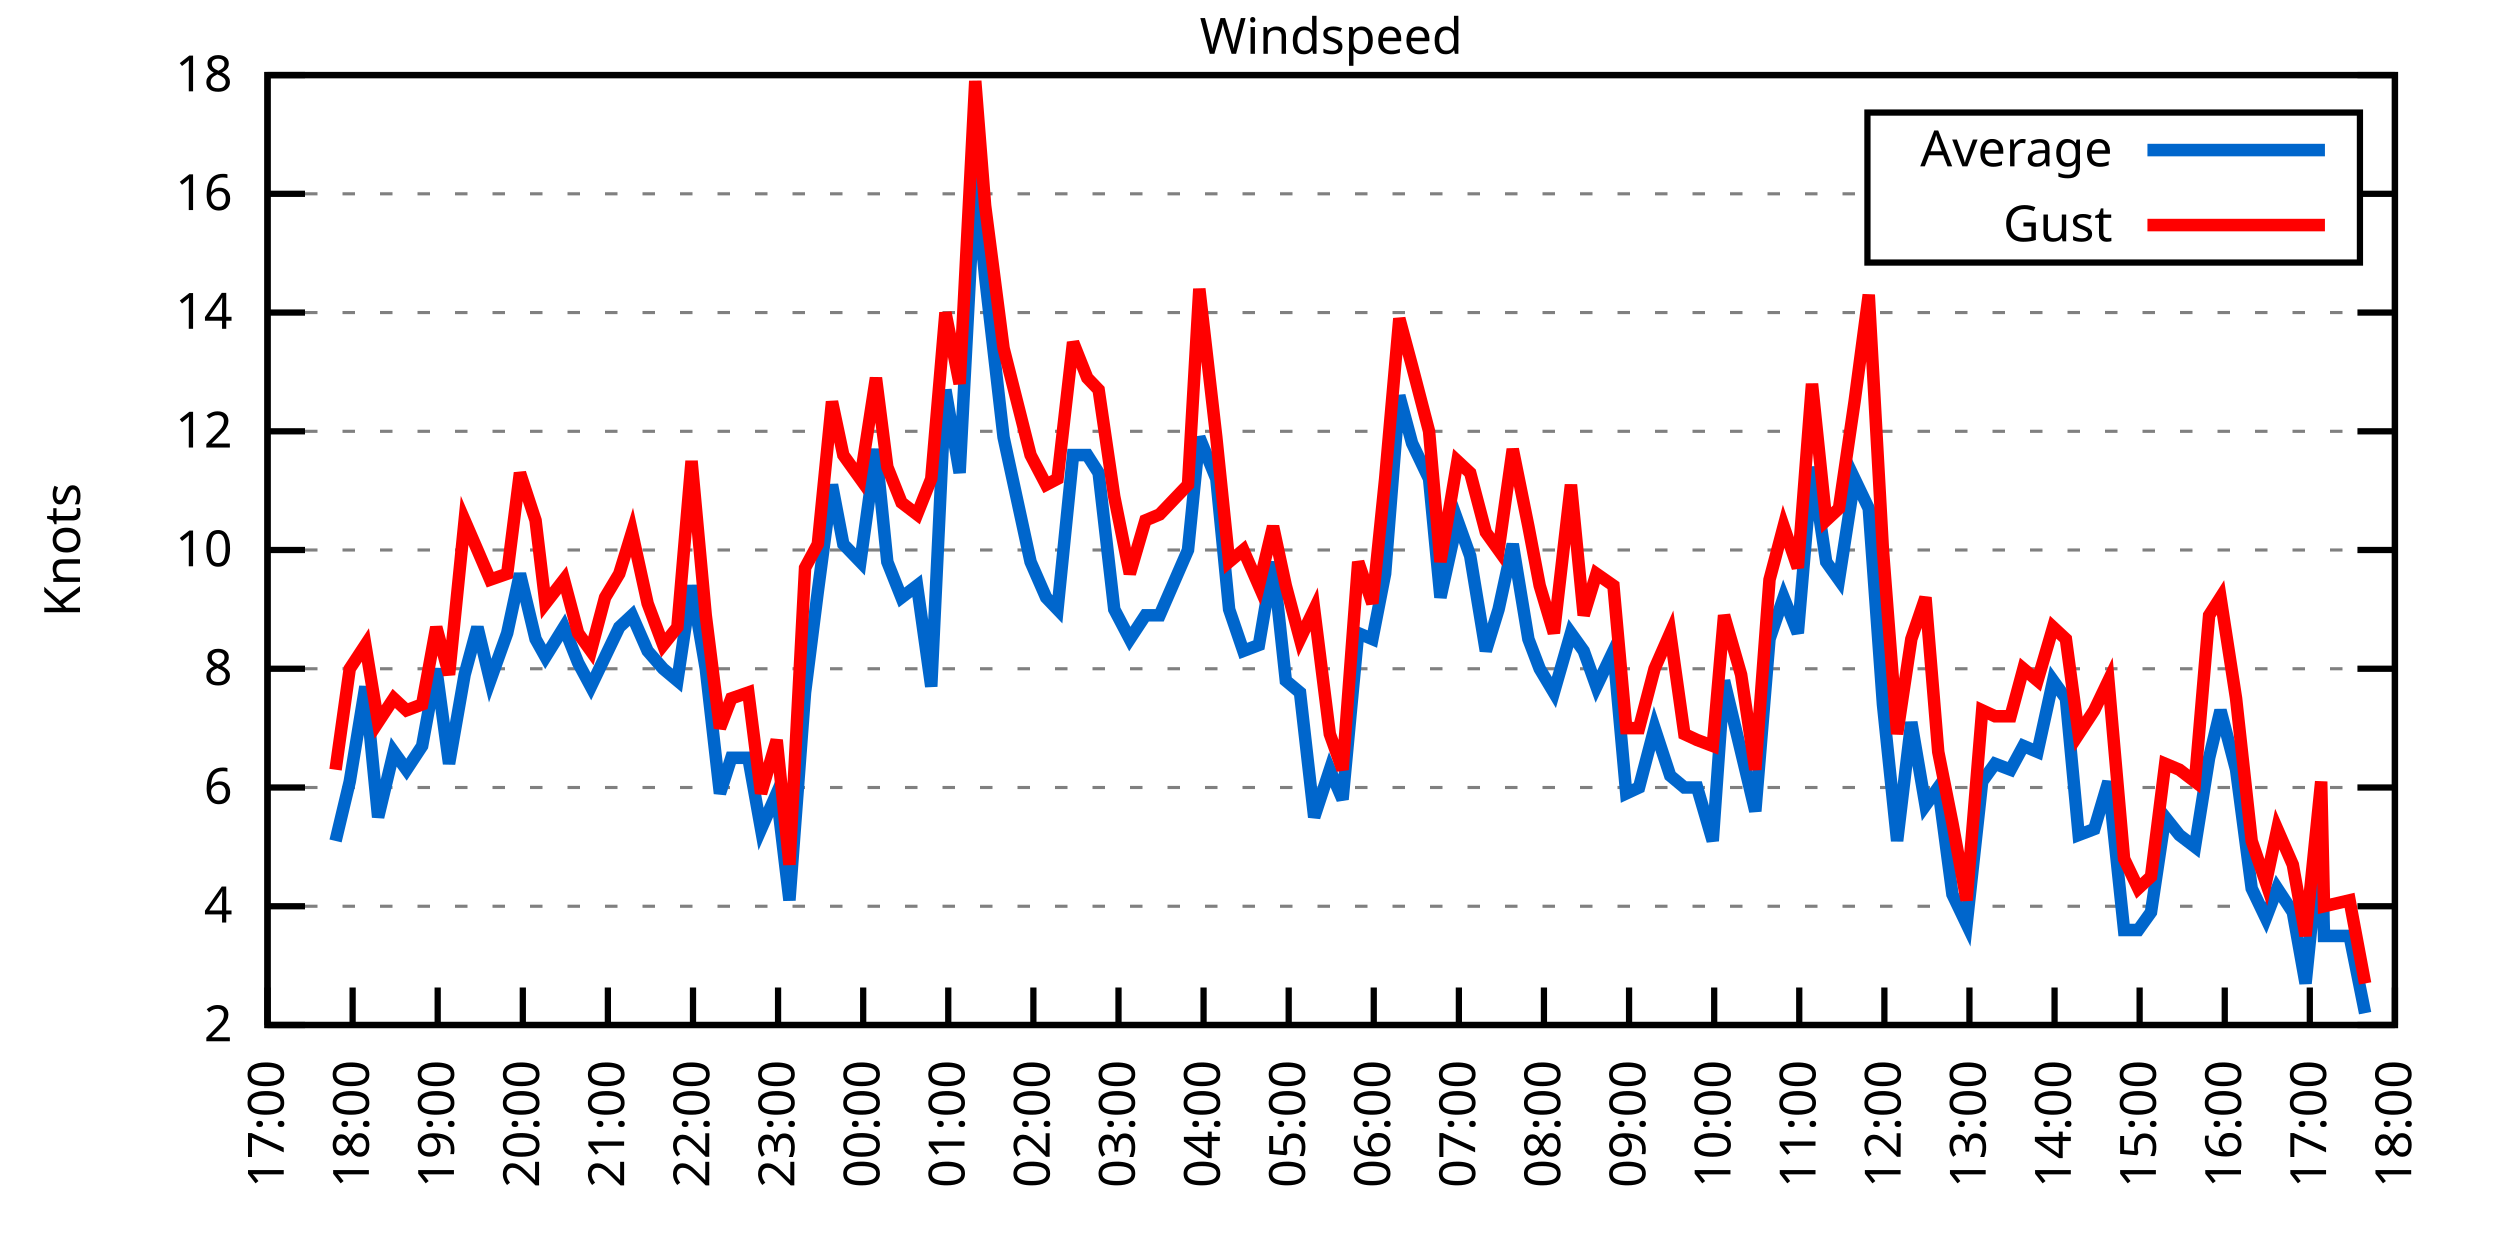
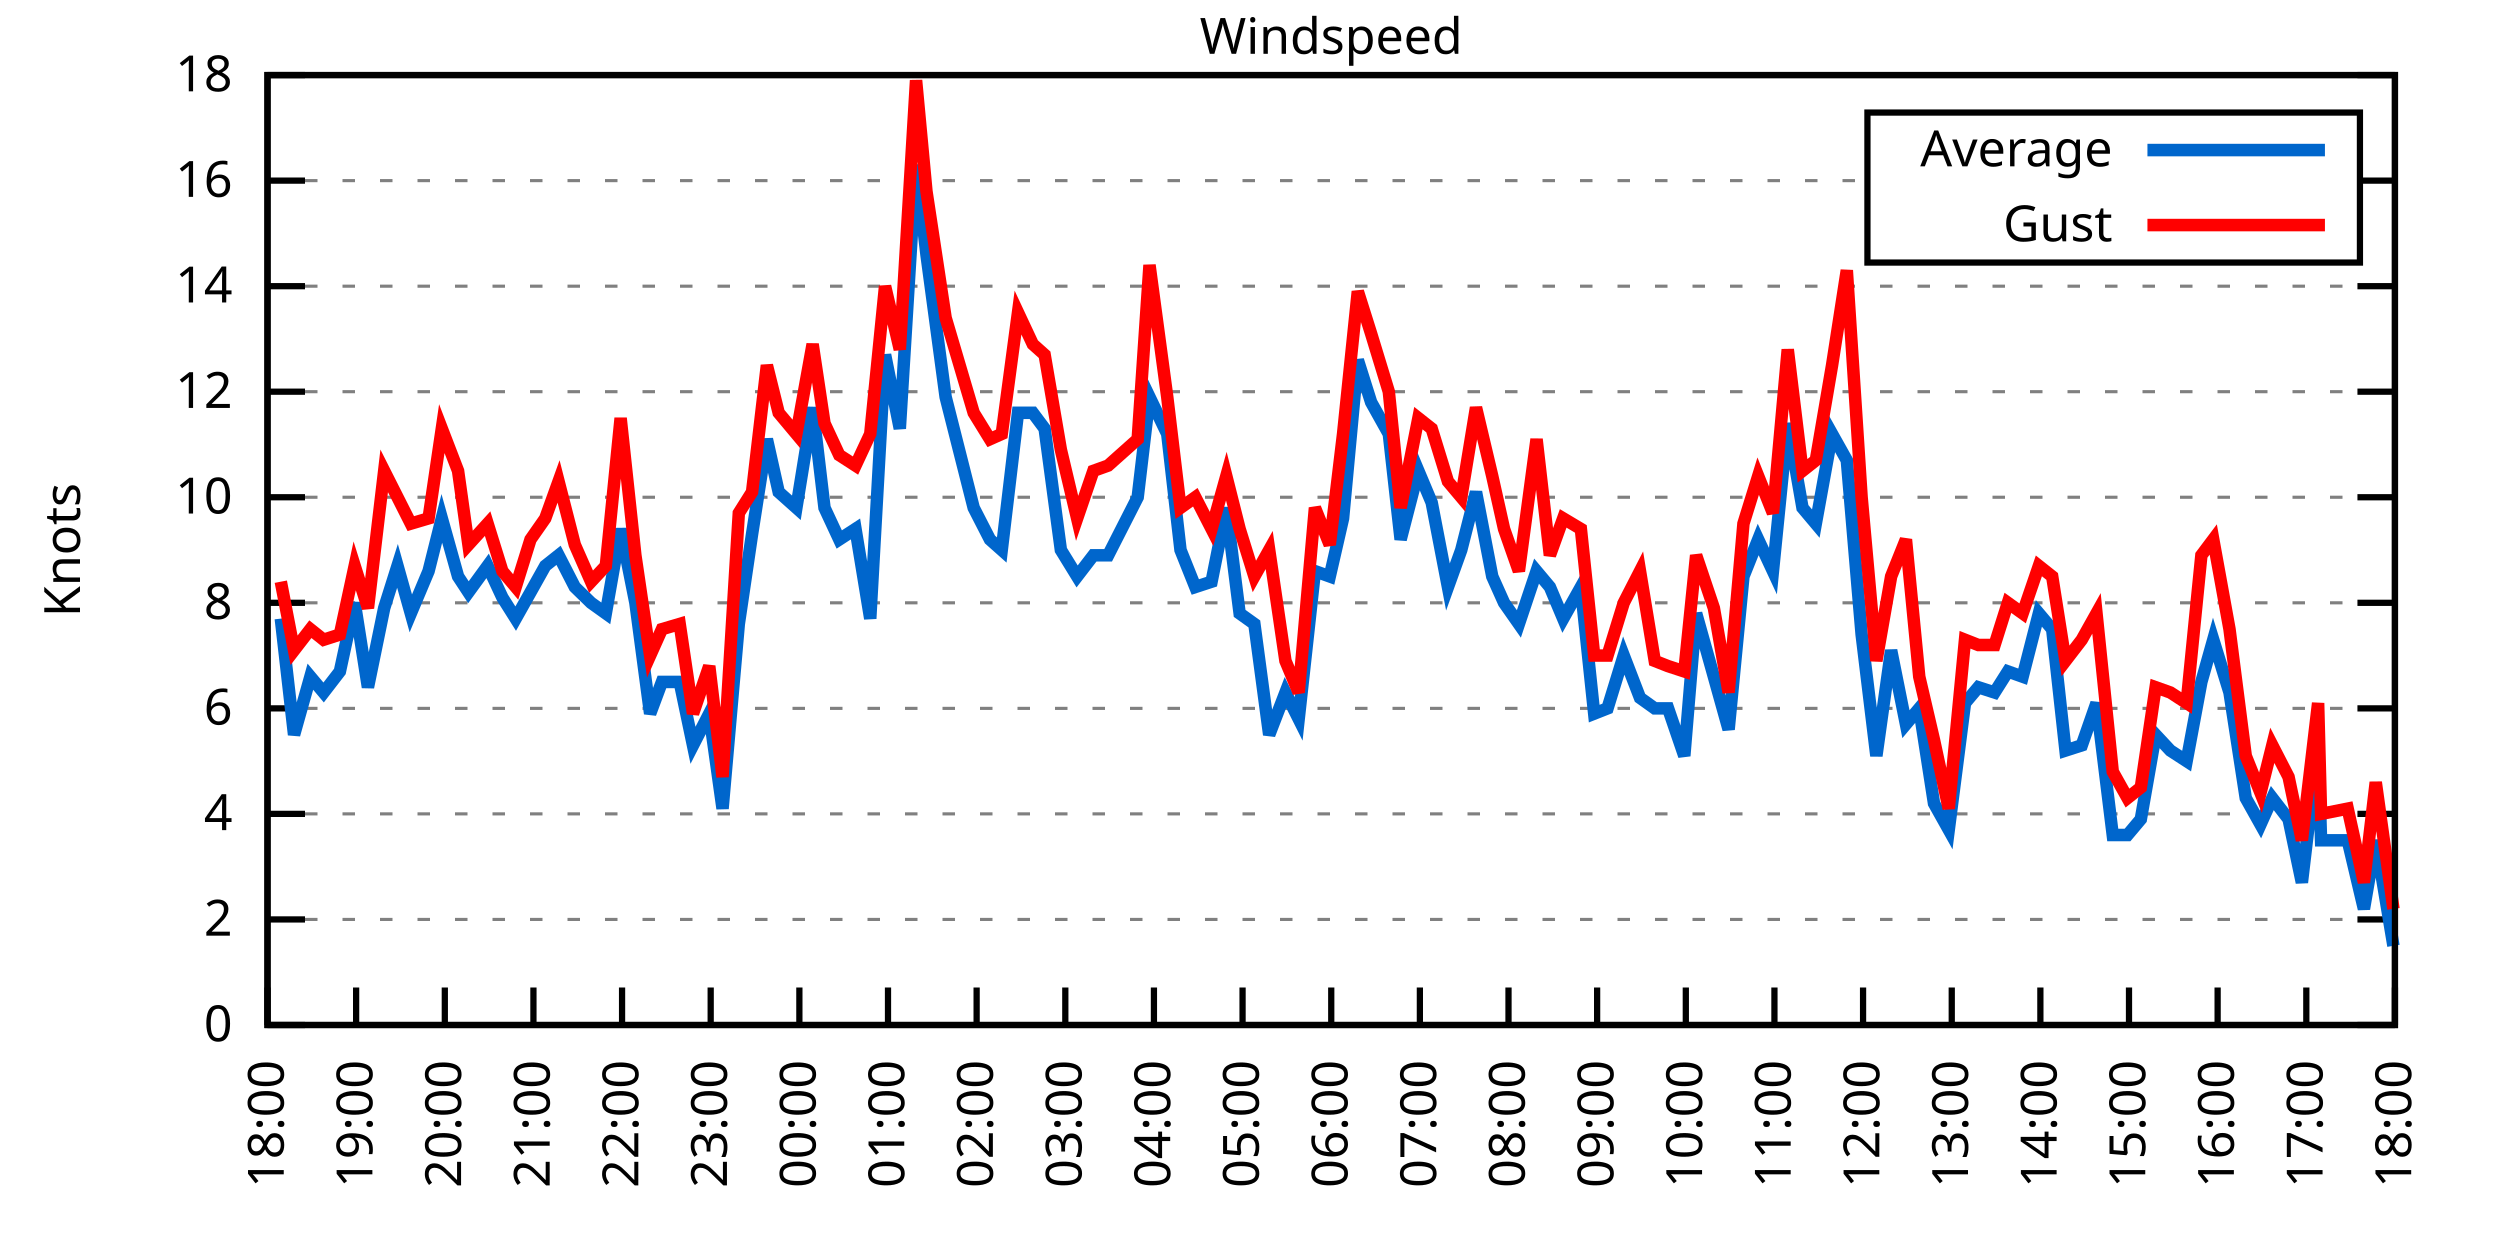
<svg xmlns="http://www.w3.org/2000/svg" xmlns:xlink="http://www.w3.org/1999/xlink" width="400" height="200" viewBox="0 0 400 200">
  <g id="gnuplot_canvas">
    <rect x="0" y="0" width="400" height="200" fill="none" />
    <defs>
      <circle id="gpDot" r="0.5" stroke-width="0.5" stroke="currentColor" />
      <path id="gpPt0" stroke-width="0.333" stroke="currentColor" d="M-1,0 h2 M0,-1 v2" />
      <path id="gpPt1" stroke-width="0.333" stroke="currentColor" d="M-1,-1 L1,1 M1,-1 L-1,1" />
      <path id="gpPt2" stroke-width="0.333" stroke="currentColor" d="M-1,0 L1,0 M0,-1 L0,1 M-1,-1 L1,1 M-1,1 L1,-1" />
      <rect id="gpPt3" stroke-width="0.333" stroke="currentColor" x="-1" y="-1" width="2" height="2" />
      <rect id="gpPt4" stroke-width="0.333" stroke="currentColor" fill="currentColor" x="-1" y="-1" width="2" height="2" />
      <circle id="gpPt5" stroke-width="0.333" stroke="currentColor" cx="0" cy="0" r="1" />
      <use xlink:href="#gpPt5" id="gpPt6" fill="currentColor" stroke="none" />
      <path id="gpPt7" stroke-width="0.333" stroke="currentColor" d="M0,-1.33 L-1.33,0.67 L1.33,0.67 z" />
      <use xlink:href="#gpPt7" id="gpPt8" fill="currentColor" stroke="none" />
      <use xlink:href="#gpPt7" id="gpPt9" stroke="currentColor" transform="rotate(180)" />
      <use xlink:href="#gpPt9" id="gpPt10" fill="currentColor" stroke="none" />
      <use xlink:href="#gpPt3" id="gpPt11" stroke="currentColor" transform="rotate(45)" />
      <use xlink:href="#gpPt11" id="gpPt12" fill="currentColor" stroke="none" />
      <path id="gpPt13" stroke-width="0.333" stroke="currentColor" d="M0,1.330 L1.265,0.411 L0.782,-1.067 L-0.782,-1.076 L-1.265,0.411 z" />
      <use xlink:href="#gpPt13" id="gpPt14" fill="currentColor" stroke="none" />
      <filter id="textbox" filterUnits="objectBoundingBox" x="0" y="0" height="1" width="1">
        <feFlood flood-color="white" flood-opacity="1" result="bgnd" />
        <feComposite in="SourceGraphic" in2="bgnd" operator="atop" />
      </filter>
      <filter id="greybox" filterUnits="objectBoundingBox" x="0" y="0" height="1" width="1">
        <feFlood flood-color="lightgrey" flood-opacity="1" result="grey" />
        <feComposite in="SourceGraphic" in2="grey" operator="atop" />
      </filter>
    </defs>
    <g fill="none" color="white" stroke="currentColor" stroke-width="1.00" stroke-linecap="butt" stroke-linejoin="miter">
</g>
    <g fill="none" color="black" stroke="currentColor" stroke-width="1.00" stroke-linecap="butt" stroke-linejoin="miter">
      <g stroke="none" shape-rendering="crispEdges">
        <polygon fill="rgb(255, 255, 255)" points="42.80,164.00 383.18,164.00 383.18,12.02 42.80,12.02 " />
      </g>
    </g>
    <g fill="none" color="black" stroke="currentColor" stroke-width="1.00" stroke-linecap="butt" stroke-linejoin="miter">
</g>
    <g fill="none" color="black" stroke="black" stroke-width="0.50" stroke-linecap="butt" stroke-linejoin="miter">
</g>
    <g fill="none" color="gray" stroke="currentColor" stroke-width="0.50" stroke-linecap="butt" stroke-linejoin="miter">
      <path stroke="gray" stroke-dasharray="2,4" class="gridline" d="M42.80,164.00 L383.19,164.00  " />
    </g>
    <g fill="none" color="gray" stroke="gray" stroke-width="1.00" stroke-linecap="butt" stroke-linejoin="miter">
</g>
    <g fill="none" color="black" stroke="currentColor" stroke-width="1.00" stroke-linecap="butt" stroke-linejoin="miter">
      <path stroke="black" d="M42.80,164.00 L48.80,164.00 M383.19,164.00 L377.19,164.00  " />
      <g transform="translate(37.20,166.60)" stroke="none" fill="black" font-family="Sans" font-size="8.00" text-anchor="end">
        <text>
+           <tspan font-family="Sans"> 0</tspan>
+         </text>
+       </g>
+     </g>
+     <g fill="none" color="black" stroke="currentColor" stroke-width="1.00" stroke-linecap="butt" stroke-linejoin="miter">
+ </g>
+     <g fill="none" color="black" stroke="black" stroke-width="0.50" stroke-linecap="butt" stroke-linejoin="miter">
+ </g>
+     <g fill="none" color="gray" stroke="currentColor" stroke-width="0.50" stroke-linecap="butt" stroke-linejoin="miter">
+       <path stroke="gray" stroke-dasharray="2,4" class="gridline" d="M42.80,147.11 L383.19,147.11  " />
+     </g>
+     <g fill="none" color="gray" stroke="gray" stroke-width="1.00" stroke-linecap="butt" stroke-linejoin="miter">
+ </g>
+     <g fill="none" color="black" stroke="currentColor" stroke-width="1.00" stroke-linecap="butt" stroke-linejoin="miter">
+       <path stroke="black" d="M42.80,147.11 L48.80,147.11 M383.19,147.11 L377.19,147.11  " />
+       <g transform="translate(37.20,149.71)" stroke="none" fill="black" font-family="Sans" font-size="8.00" text-anchor="end">
+         <text>
          <tspan font-family="Sans"> 2</tspan>
        </text>
      </g>
    </g>
    <g fill="none" color="black" stroke="currentColor" stroke-width="1.00" stroke-linecap="butt" stroke-linejoin="miter">
</g>
    <g fill="none" color="black" stroke="black" stroke-width="0.50" stroke-linecap="butt" stroke-linejoin="miter">
</g>
    <g fill="none" color="gray" stroke="currentColor" stroke-width="0.50" stroke-linecap="butt" stroke-linejoin="miter">
-       <path stroke="gray" stroke-dasharray="2,4" class="gridline" d="M42.80,145.00 L383.19,145.00  " />
-     </g>
-     <g fill="none" color="gray" stroke="gray" stroke-width="1.00" stroke-linecap="butt" stroke-linejoin="miter">
- </g>
-     <g fill="none" color="black" stroke="currentColor" stroke-width="1.00" stroke-linecap="butt" stroke-linejoin="miter">
-       <path stroke="black" d="M42.80,145.00 L48.80,145.00 M383.19,145.00 L377.19,145.00  " />
-       <g transform="translate(37.20,147.60)" stroke="none" fill="black" font-family="Sans" font-size="8.00" text-anchor="end">
+       <path stroke="gray" stroke-dasharray="2,4" class="gridline" d="M42.80,130.22 L383.19,130.22  " />
+     </g>
+     <g fill="none" color="gray" stroke="gray" stroke-width="1.00" stroke-linecap="butt" stroke-linejoin="miter">
+ </g>
+     <g fill="none" color="black" stroke="currentColor" stroke-width="1.00" stroke-linecap="butt" stroke-linejoin="miter">
+       <path stroke="black" d="M42.80,130.22 L48.80,130.22 M383.19,130.22 L377.19,130.22  " />
+       <g transform="translate(37.20,132.82)" stroke="none" fill="black" font-family="Sans" font-size="8.00" text-anchor="end">
        <text>
          <tspan font-family="Sans"> 4</tspan>
        </text>
      </g>
    </g>
    <g fill="none" color="black" stroke="currentColor" stroke-width="1.00" stroke-linecap="butt" stroke-linejoin="miter">
</g>
    <g fill="none" color="black" stroke="black" stroke-width="0.50" stroke-linecap="butt" stroke-linejoin="miter">
</g>
    <g fill="none" color="gray" stroke="currentColor" stroke-width="0.50" stroke-linecap="butt" stroke-linejoin="miter">
-       <path stroke="gray" stroke-dasharray="2,4" class="gridline" d="M42.80,126.00 L383.19,126.00  " />
-     </g>
-     <g fill="none" color="gray" stroke="gray" stroke-width="1.00" stroke-linecap="butt" stroke-linejoin="miter">
- </g>
-     <g fill="none" color="black" stroke="currentColor" stroke-width="1.00" stroke-linecap="butt" stroke-linejoin="miter">
-       <path stroke="black" d="M42.80,126.00 L48.80,126.00 M383.19,126.00 L377.19,126.00  " />
-       <g transform="translate(37.20,128.60)" stroke="none" fill="black" font-family="Sans" font-size="8.00" text-anchor="end">
+       <path stroke="gray" stroke-dasharray="2,4" class="gridline" d="M42.80,113.34 L383.19,113.34  " />
+     </g>
+     <g fill="none" color="gray" stroke="gray" stroke-width="1.00" stroke-linecap="butt" stroke-linejoin="miter">
+ </g>
+     <g fill="none" color="black" stroke="currentColor" stroke-width="1.00" stroke-linecap="butt" stroke-linejoin="miter">
+       <path stroke="black" d="M42.80,113.34 L48.80,113.34 M383.19,113.34 L377.19,113.34  " />
+       <g transform="translate(37.20,115.94)" stroke="none" fill="black" font-family="Sans" font-size="8.00" text-anchor="end">
        <text>
          <tspan font-family="Sans"> 6</tspan>
        </text>
      </g>
    </g>
    <g fill="none" color="black" stroke="currentColor" stroke-width="1.00" stroke-linecap="butt" stroke-linejoin="miter">
</g>
    <g fill="none" color="black" stroke="black" stroke-width="0.50" stroke-linecap="butt" stroke-linejoin="miter">
</g>
    <g fill="none" color="gray" stroke="currentColor" stroke-width="0.50" stroke-linecap="butt" stroke-linejoin="miter">
-       <path stroke="gray" stroke-dasharray="2,4" class="gridline" d="M42.80,107.00 L383.19,107.00  " />
-     </g>
-     <g fill="none" color="gray" stroke="gray" stroke-width="1.00" stroke-linecap="butt" stroke-linejoin="miter">
- </g>
-     <g fill="none" color="black" stroke="currentColor" stroke-width="1.00" stroke-linecap="butt" stroke-linejoin="miter">
-       <path stroke="black" d="M42.80,107.00 L48.80,107.00 M383.19,107.00 L377.19,107.00  " />
-       <g transform="translate(37.20,109.60)" stroke="none" fill="black" font-family="Sans" font-size="8.00" text-anchor="end">
+       <path stroke="gray" stroke-dasharray="2,4" class="gridline" d="M42.80,96.45 L383.19,96.45  " />
+     </g>
+     <g fill="none" color="gray" stroke="gray" stroke-width="1.00" stroke-linecap="butt" stroke-linejoin="miter">
+ </g>
+     <g fill="none" color="black" stroke="currentColor" stroke-width="1.00" stroke-linecap="butt" stroke-linejoin="miter">
+       <path stroke="black" d="M42.80,96.45 L48.80,96.45 M383.19,96.45 L377.19,96.45  " />
+       <g transform="translate(37.20,99.05)" stroke="none" fill="black" font-family="Sans" font-size="8.00" text-anchor="end">
        <text>
          <tspan font-family="Sans"> 8</tspan>
        </text>
      </g>
    </g>
    <g fill="none" color="black" stroke="currentColor" stroke-width="1.00" stroke-linecap="butt" stroke-linejoin="miter">
</g>
    <g fill="none" color="black" stroke="black" stroke-width="0.50" stroke-linecap="butt" stroke-linejoin="miter">
</g>
    <g fill="none" color="gray" stroke="currentColor" stroke-width="0.50" stroke-linecap="butt" stroke-linejoin="miter">
-       <path stroke="gray" stroke-dasharray="2,4" class="gridline" d="M42.80,88.00 L383.19,88.00  " />
-     </g>
-     <g fill="none" color="gray" stroke="gray" stroke-width="1.00" stroke-linecap="butt" stroke-linejoin="miter">
- </g>
-     <g fill="none" color="black" stroke="currentColor" stroke-width="1.00" stroke-linecap="butt" stroke-linejoin="miter">
-       <path stroke="black" d="M42.80,88.00 L48.80,88.00 M383.19,88.00 L377.19,88.00  " />
-       <g transform="translate(37.20,90.60)" stroke="none" fill="black" font-family="Sans" font-size="8.00" text-anchor="end">
+       <path stroke="gray" stroke-dasharray="2,4" class="gridline" d="M42.80,79.56 L383.19,79.56  " />
+     </g>
+     <g fill="none" color="gray" stroke="gray" stroke-width="1.00" stroke-linecap="butt" stroke-linejoin="miter">
+ </g>
+     <g fill="none" color="black" stroke="currentColor" stroke-width="1.00" stroke-linecap="butt" stroke-linejoin="miter">
+       <path stroke="black" d="M42.80,79.56 L48.80,79.56 M383.19,79.56 L377.19,79.56  " />
+       <g transform="translate(37.20,82.16)" stroke="none" fill="black" font-family="Sans" font-size="8.00" text-anchor="end">
        <text>
          <tspan font-family="Sans"> 10</tspan>
        </text>
      </g>
    </g>
    <g fill="none" color="black" stroke="currentColor" stroke-width="1.00" stroke-linecap="butt" stroke-linejoin="miter">
</g>
    <g fill="none" color="black" stroke="black" stroke-width="0.50" stroke-linecap="butt" stroke-linejoin="miter">
</g>
    <g fill="none" color="gray" stroke="currentColor" stroke-width="0.50" stroke-linecap="butt" stroke-linejoin="miter">
-       <path stroke="gray" stroke-dasharray="2,4" class="gridline" d="M42.80,69.01 L383.19,69.01  " />
-     </g>
-     <g fill="none" color="gray" stroke="gray" stroke-width="1.00" stroke-linecap="butt" stroke-linejoin="miter">
- </g>
-     <g fill="none" color="black" stroke="currentColor" stroke-width="1.00" stroke-linecap="butt" stroke-linejoin="miter">
-       <path stroke="black" d="M42.80,69.01 L48.80,69.01 M383.19,69.01 L377.19,69.01  " />
-       <g transform="translate(37.20,71.61)" stroke="none" fill="black" font-family="Sans" font-size="8.00" text-anchor="end">
+       <path stroke="gray" stroke-dasharray="2,4" class="gridline" d="M42.80,62.67 L383.19,62.67  " />
+     </g>
+     <g fill="none" color="gray" stroke="gray" stroke-width="1.00" stroke-linecap="butt" stroke-linejoin="miter">
+ </g>
+     <g fill="none" color="black" stroke="currentColor" stroke-width="1.00" stroke-linecap="butt" stroke-linejoin="miter">
+       <path stroke="black" d="M42.80,62.67 L48.80,62.67 M383.19,62.67 L377.19,62.67  " />
+       <g transform="translate(37.20,65.27)" stroke="none" fill="black" font-family="Sans" font-size="8.00" text-anchor="end">
        <text>
          <tspan font-family="Sans"> 12</tspan>
        </text>
      </g>
    </g>
    <g fill="none" color="black" stroke="currentColor" stroke-width="1.00" stroke-linecap="butt" stroke-linejoin="miter">
</g>
    <g fill="none" color="black" stroke="black" stroke-width="0.50" stroke-linecap="butt" stroke-linejoin="miter">
</g>
    <g fill="none" color="gray" stroke="currentColor" stroke-width="0.50" stroke-linecap="butt" stroke-linejoin="miter">
-       <path stroke="gray" stroke-dasharray="2,4" class="gridline" d="M42.80,50.01 L383.19,50.01  " />
-     </g>
-     <g fill="none" color="gray" stroke="gray" stroke-width="1.00" stroke-linecap="butt" stroke-linejoin="miter">
- </g>
-     <g fill="none" color="black" stroke="currentColor" stroke-width="1.00" stroke-linecap="butt" stroke-linejoin="miter">
-       <path stroke="black" d="M42.80,50.01 L48.80,50.01 M383.19,50.01 L377.19,50.01  " />
-       <g transform="translate(37.20,52.61)" stroke="none" fill="black" font-family="Sans" font-size="8.00" text-anchor="end">
+       <path stroke="gray" stroke-dasharray="2,4" class="gridline" d="M42.80,45.79 L383.19,45.79  " />
+     </g>
+     <g fill="none" color="gray" stroke="gray" stroke-width="1.00" stroke-linecap="butt" stroke-linejoin="miter">
+ </g>
+     <g fill="none" color="black" stroke="currentColor" stroke-width="1.00" stroke-linecap="butt" stroke-linejoin="miter">
+       <path stroke="black" d="M42.80,45.79 L48.80,45.79 M383.19,45.79 L377.19,45.79  " />
+       <g transform="translate(37.20,48.39)" stroke="none" fill="black" font-family="Sans" font-size="8.00" text-anchor="end">
        <text>
          <tspan font-family="Sans"> 14</tspan>
        </text>
      </g>
    </g>
    <g fill="none" color="black" stroke="currentColor" stroke-width="1.00" stroke-linecap="butt" stroke-linejoin="miter">
</g>
    <g fill="none" color="black" stroke="black" stroke-width="0.50" stroke-linecap="butt" stroke-linejoin="miter">
</g>
    <g fill="none" color="gray" stroke="currentColor" stroke-width="0.50" stroke-linecap="butt" stroke-linejoin="miter">
-       <path stroke="gray" stroke-dasharray="2,4" class="gridline" d="M42.80,31.01 L298.79,31.01 M377.59,31.01 L383.19,31.01  " />
-     </g>
-     <g fill="none" color="gray" stroke="gray" stroke-width="1.00" stroke-linecap="butt" stroke-linejoin="miter">
- </g>
-     <g fill="none" color="black" stroke="currentColor" stroke-width="1.00" stroke-linecap="butt" stroke-linejoin="miter">
-       <path stroke="black" d="M42.80,31.01 L48.80,31.01 M383.19,31.01 L377.19,31.01  " />
-       <g transform="translate(37.20,33.61)" stroke="none" fill="black" font-family="Sans" font-size="8.00" text-anchor="end">
+       <path stroke="gray" stroke-dasharray="2,4" class="gridline" d="M42.80,28.90 L298.79,28.90 M377.59,28.90 L383.19,28.90  " />
+     </g>
+     <g fill="none" color="gray" stroke="gray" stroke-width="1.00" stroke-linecap="butt" stroke-linejoin="miter">
+ </g>
+     <g fill="none" color="black" stroke="currentColor" stroke-width="1.00" stroke-linecap="butt" stroke-linejoin="miter">
+       <path stroke="black" d="M42.80,28.90 L48.80,28.90 M383.19,28.90 L377.19,28.90  " />
+       <g transform="translate(37.20,31.50)" stroke="none" fill="black" font-family="Sans" font-size="8.00" text-anchor="end">
        <text>
          <tspan font-family="Sans"> 16</tspan>
        </text>
      </g>
    </g>
    <g fill="none" color="black" stroke="currentColor" stroke-width="1.00" stroke-linecap="butt" stroke-linejoin="miter">
</g>
    <g fill="none" color="black" stroke="black" stroke-width="0.50" stroke-linecap="butt" stroke-linejoin="miter">
</g>
    <g fill="none" color="gray" stroke="currentColor" stroke-width="0.50" stroke-linecap="butt" stroke-linejoin="miter">
      <path stroke="gray" stroke-dasharray="2,4" class="gridline" d="M42.80,12.01 L383.19,12.01  " />
    </g>
    <g fill="none" color="gray" stroke="gray" stroke-width="1.00" stroke-linecap="butt" stroke-linejoin="miter">
</g>
    <g fill="none" color="black" stroke="currentColor" stroke-width="1.00" stroke-linecap="butt" stroke-linejoin="miter">
      <path stroke="black" d="M42.80,12.01 L48.80,12.01 M383.19,12.01 L377.19,12.01  " />
      <g transform="translate(37.20,14.61)" stroke="none" fill="black" font-family="Sans" font-size="8.00" text-anchor="end">
        <text>
          <tspan font-family="Sans"> 18</tspan>
        </text>
      </g>
    </g>
    <g fill="none" color="black" stroke="currentColor" stroke-width="1.00" stroke-linecap="butt" stroke-linejoin="miter">
      <path stroke="black" d="M42.80,164.00 L42.80,158.00  " />
      <g transform="translate(45.40,169.60) rotate(270.00)" stroke="none" fill="black" font-family="Sans" font-size="8.00" text-anchor="end">
        <text>
-           <tspan font-family="Sans">17:00</tspan>
-         </text>
-       </g>
-     </g>
-     <g fill="none" color="black" stroke="currentColor" stroke-width="1.00" stroke-linecap="butt" stroke-linejoin="miter">
-       <path stroke="black" d="M56.42,164.00 L56.42,158.00  " />
-       <g transform="translate(59.02,169.60) rotate(270.00)" stroke="none" fill="black" font-family="Sans" font-size="8.00" text-anchor="end">
-         <text>
          <tspan font-family="Sans">18:00</tspan>
        </text>
      </g>
    </g>
    <g fill="none" color="black" stroke="currentColor" stroke-width="1.00" stroke-linecap="butt" stroke-linejoin="miter">
-       <path stroke="black" d="M70.03,164.00 L70.03,158.00  " />
-       <g transform="translate(72.63,169.60) rotate(270.00)" stroke="none" fill="black" font-family="Sans" font-size="8.00" text-anchor="end">
+       <path stroke="black" d="M56.98,164.00 L56.98,158.00  " />
+       <g transform="translate(59.58,169.60) rotate(270.00)" stroke="none" fill="black" font-family="Sans" font-size="8.00" text-anchor="end">
        <text>
          <tspan font-family="Sans">19:00</tspan>
        </text>
      </g>
    </g>
    <g fill="none" color="black" stroke="currentColor" stroke-width="1.00" stroke-linecap="butt" stroke-linejoin="miter">
-       <path stroke="black" d="M83.65,164.00 L83.65,158.00  " />
-       <g transform="translate(86.25,169.60) rotate(270.00)" stroke="none" fill="black" font-family="Sans" font-size="8.00" text-anchor="end">
+       <path stroke="black" d="M71.17,164.00 L71.17,158.00  " />
+       <g transform="translate(73.77,169.60) rotate(270.00)" stroke="none" fill="black" font-family="Sans" font-size="8.00" text-anchor="end">
        <text>
          <tspan font-family="Sans">20:00</tspan>
        </text>
      </g>
    </g>
    <g fill="none" color="black" stroke="currentColor" stroke-width="1.00" stroke-linecap="butt" stroke-linejoin="miter">
-       <path stroke="black" d="M97.26,164.00 L97.26,158.00  " />
-       <g transform="translate(99.86,169.60) rotate(270.00)" stroke="none" fill="black" font-family="Sans" font-size="8.00" text-anchor="end">
+       <path stroke="black" d="M85.35,164.00 L85.35,158.00  " />
+       <g transform="translate(87.95,169.60) rotate(270.00)" stroke="none" fill="black" font-family="Sans" font-size="8.00" text-anchor="end">
        <text>
          <tspan font-family="Sans">21:00</tspan>
        </text>
      </g>
    </g>
    <g fill="none" color="black" stroke="currentColor" stroke-width="1.00" stroke-linecap="butt" stroke-linejoin="miter">
-       <path stroke="black" d="M110.88,164.00 L110.88,158.00  " />
-       <g transform="translate(113.48,169.60) rotate(270.00)" stroke="none" fill="black" font-family="Sans" font-size="8.00" text-anchor="end">
+       <path stroke="black" d="M99.53,164.00 L99.53,158.00  " />
+       <g transform="translate(102.13,169.60) rotate(270.00)" stroke="none" fill="black" font-family="Sans" font-size="8.00" text-anchor="end">
        <text>
          <tspan font-family="Sans">22:00</tspan>
        </text>
      </g>
    </g>
    <g fill="none" color="black" stroke="currentColor" stroke-width="1.00" stroke-linecap="butt" stroke-linejoin="miter">
-       <path stroke="black" d="M124.49,164.00 L124.49,158.00  " />
-       <g transform="translate(127.09,169.60) rotate(270.00)" stroke="none" fill="black" font-family="Sans" font-size="8.00" text-anchor="end">
+       <path stroke="black" d="M113.71,164.00 L113.71,158.00  " />
+       <g transform="translate(116.31,169.60) rotate(270.00)" stroke="none" fill="black" font-family="Sans" font-size="8.00" text-anchor="end">
        <text>
          <tspan font-family="Sans">23:00</tspan>
        </text>
      </g>
    </g>
    <g fill="none" color="black" stroke="currentColor" stroke-width="1.00" stroke-linecap="butt" stroke-linejoin="miter">
-       <path stroke="black" d="M138.11,164.00 L138.11,158.00  " />
-       <g transform="translate(140.71,169.60) rotate(270.00)" stroke="none" fill="black" font-family="Sans" font-size="8.00" text-anchor="end">
+       <path stroke="black" d="M127.90,164.00 L127.90,158.00  " />
+       <g transform="translate(130.50,169.60) rotate(270.00)" stroke="none" fill="black" font-family="Sans" font-size="8.00" text-anchor="end">
        <text>
          <tspan font-family="Sans">00:00</tspan>
        </text>
      </g>
    </g>
    <g fill="none" color="black" stroke="currentColor" stroke-width="1.00" stroke-linecap="butt" stroke-linejoin="miter">
-       <path stroke="black" d="M151.72,164.00 L151.72,158.00  " />
-       <g transform="translate(154.32,169.60) rotate(270.00)" stroke="none" fill="black" font-family="Sans" font-size="8.00" text-anchor="end">
+       <path stroke="black" d="M142.08,164.00 L142.08,158.00  " />
+       <g transform="translate(144.68,169.60) rotate(270.00)" stroke="none" fill="black" font-family="Sans" font-size="8.00" text-anchor="end">
        <text>
          <tspan font-family="Sans">01:00</tspan>
        </text>
      </g>
    </g>
    <g fill="none" color="black" stroke="currentColor" stroke-width="1.00" stroke-linecap="butt" stroke-linejoin="miter">
-       <path stroke="black" d="M165.34,164.00 L165.34,158.00  " />
-       <g transform="translate(167.94,169.60) rotate(270.00)" stroke="none" fill="black" font-family="Sans" font-size="8.00" text-anchor="end">
+       <path stroke="black" d="M156.26,164.00 L156.26,158.00  " />
+       <g transform="translate(158.86,169.60) rotate(270.00)" stroke="none" fill="black" font-family="Sans" font-size="8.00" text-anchor="end">
        <text>
          <tspan font-family="Sans">02:00</tspan>
        </text>
      </g>
    </g>
    <g fill="none" color="black" stroke="currentColor" stroke-width="1.00" stroke-linecap="butt" stroke-linejoin="miter">
-       <path stroke="black" d="M178.96,164.00 L178.96,158.00  " />
-       <g transform="translate(181.56,169.60) rotate(270.00)" stroke="none" fill="black" font-family="Sans" font-size="8.00" text-anchor="end">
+       <path stroke="black" d="M170.45,164.00 L170.45,158.00  " />
+       <g transform="translate(173.05,169.60) rotate(270.00)" stroke="none" fill="black" font-family="Sans" font-size="8.00" text-anchor="end">
        <text>
          <tspan font-family="Sans">03:00</tspan>
        </text>
      </g>
    </g>
    <g fill="none" color="black" stroke="currentColor" stroke-width="1.00" stroke-linecap="butt" stroke-linejoin="miter">
-       <path stroke="black" d="M192.57,164.00 L192.57,158.00  " />
-       <g transform="translate(195.17,169.60) rotate(270.00)" stroke="none" fill="black" font-family="Sans" font-size="8.00" text-anchor="end">
+       <path stroke="black" d="M184.63,164.00 L184.63,158.00  " />
+       <g transform="translate(187.23,169.60) rotate(270.00)" stroke="none" fill="black" font-family="Sans" font-size="8.00" text-anchor="end">
        <text>
          <tspan font-family="Sans">04:00</tspan>
        </text>
      </g>
    </g>
    <g fill="none" color="black" stroke="currentColor" stroke-width="1.00" stroke-linecap="butt" stroke-linejoin="miter">
-       <path stroke="black" d="M206.19,164.00 L206.19,158.00  " />
-       <g transform="translate(208.79,169.60) rotate(270.00)" stroke="none" fill="black" font-family="Sans" font-size="8.00" text-anchor="end">
+       <path stroke="black" d="M198.81,164.00 L198.81,158.00  " />
+       <g transform="translate(201.41,169.60) rotate(270.00)" stroke="none" fill="black" font-family="Sans" font-size="8.00" text-anchor="end">
        <text>
          <tspan font-family="Sans">05:00</tspan>
        </text>
      </g>
    </g>
    <g fill="none" color="black" stroke="currentColor" stroke-width="1.00" stroke-linecap="butt" stroke-linejoin="miter">
-       <path stroke="black" d="M219.80,164.00 L219.80,158.00  " />
-       <g transform="translate(222.40,169.60) rotate(270.00)" stroke="none" fill="black" font-family="Sans" font-size="8.00" text-anchor="end">
+       <path stroke="black" d="M213.00,164.00 L213.00,158.00  " />
+       <g transform="translate(215.60,169.60) rotate(270.00)" stroke="none" fill="black" font-family="Sans" font-size="8.00" text-anchor="end">
        <text>
          <tspan font-family="Sans">06:00</tspan>
        </text>
      </g>
    </g>
    <g fill="none" color="black" stroke="currentColor" stroke-width="1.00" stroke-linecap="butt" stroke-linejoin="miter">
-       <path stroke="black" d="M233.42,164.00 L233.42,158.00  " />
-       <g transform="translate(236.02,169.60) rotate(270.00)" stroke="none" fill="black" font-family="Sans" font-size="8.00" text-anchor="end">
+       <path stroke="black" d="M227.18,164.00 L227.18,158.00  " />
+       <g transform="translate(229.78,169.60) rotate(270.00)" stroke="none" fill="black" font-family="Sans" font-size="8.00" text-anchor="end">
        <text>
          <tspan font-family="Sans">07:00</tspan>
        </text>
      </g>
    </g>
    <g fill="none" color="black" stroke="currentColor" stroke-width="1.00" stroke-linecap="butt" stroke-linejoin="miter">
-       <path stroke="black" d="M247.03,164.00 L247.03,158.00  " />
-       <g transform="translate(249.63,169.60) rotate(270.00)" stroke="none" fill="black" font-family="Sans" font-size="8.00" text-anchor="end">
+       <path stroke="black" d="M241.36,164.00 L241.36,158.00  " />
+       <g transform="translate(243.96,169.60) rotate(270.00)" stroke="none" fill="black" font-family="Sans" font-size="8.00" text-anchor="end">
        <text>
          <tspan font-family="Sans">08:00</tspan>
        </text>
      </g>
    </g>
    <g fill="none" color="black" stroke="currentColor" stroke-width="1.00" stroke-linecap="butt" stroke-linejoin="miter">
-       <path stroke="black" d="M260.65,164.00 L260.65,158.00  " />
-       <g transform="translate(263.25,169.60) rotate(270.00)" stroke="none" fill="black" font-family="Sans" font-size="8.00" text-anchor="end">
+       <path stroke="black" d="M255.54,164.00 L255.54,158.00  " />
+       <g transform="translate(258.14,169.60) rotate(270.00)" stroke="none" fill="black" font-family="Sans" font-size="8.00" text-anchor="end">
        <text>
          <tspan font-family="Sans">09:00</tspan>
        </text>
      </g>
    </g>
    <g fill="none" color="black" stroke="currentColor" stroke-width="1.00" stroke-linecap="butt" stroke-linejoin="miter">
-       <path stroke="black" d="M274.27,164.00 L274.27,158.00  " />
-       <g transform="translate(276.87,169.60) rotate(270.00)" stroke="none" fill="black" font-family="Sans" font-size="8.00" text-anchor="end">
+       <path stroke="black" d="M269.73,164.00 L269.73,158.00  " />
+       <g transform="translate(272.33,169.60) rotate(270.00)" stroke="none" fill="black" font-family="Sans" font-size="8.00" text-anchor="end">
        <text>
          <tspan font-family="Sans">10:00</tspan>
        </text>
      </g>
    </g>
    <g fill="none" color="black" stroke="currentColor" stroke-width="1.00" stroke-linecap="butt" stroke-linejoin="miter">
-       <path stroke="black" d="M287.88,164.00 L287.88,158.00  " />
-       <g transform="translate(290.48,169.60) rotate(270.00)" stroke="none" fill="black" font-family="Sans" font-size="8.00" text-anchor="end">
+       <path stroke="black" d="M283.91,164.00 L283.91,158.00  " />
+       <g transform="translate(286.51,169.60) rotate(270.00)" stroke="none" fill="black" font-family="Sans" font-size="8.00" text-anchor="end">
        <text>
          <tspan font-family="Sans">11:00</tspan>
        </text>
      </g>
    </g>
    <g fill="none" color="black" stroke="currentColor" stroke-width="1.00" stroke-linecap="butt" stroke-linejoin="miter">
-       <path stroke="black" d="M301.50,164.00 L301.50,158.00  " />
-       <g transform="translate(304.10,169.60) rotate(270.00)" stroke="none" fill="black" font-family="Sans" font-size="8.00" text-anchor="end">
+       <path stroke="black" d="M298.09,164.00 L298.09,158.00  " />
+       <g transform="translate(300.69,169.60) rotate(270.00)" stroke="none" fill="black" font-family="Sans" font-size="8.00" text-anchor="end">
        <text>
          <tspan font-family="Sans">12:00</tspan>
        </text>
      </g>
    </g>
    <g fill="none" color="black" stroke="currentColor" stroke-width="1.00" stroke-linecap="butt" stroke-linejoin="miter">
-       <path stroke="black" d="M315.11,164.00 L315.11,158.00  " />
-       <g transform="translate(317.71,169.60) rotate(270.00)" stroke="none" fill="black" font-family="Sans" font-size="8.00" text-anchor="end">
+       <path stroke="black" d="M312.28,164.00 L312.28,158.00  " />
+       <g transform="translate(314.88,169.60) rotate(270.00)" stroke="none" fill="black" font-family="Sans" font-size="8.00" text-anchor="end">
        <text>
          <tspan font-family="Sans">13:00</tspan>
        </text>
      </g>
    </g>
    <g fill="none" color="black" stroke="currentColor" stroke-width="1.00" stroke-linecap="butt" stroke-linejoin="miter">
-       <path stroke="black" d="M328.73,164.00 L328.73,158.00  " />
-       <g transform="translate(331.33,169.60) rotate(270.00)" stroke="none" fill="black" font-family="Sans" font-size="8.00" text-anchor="end">
+       <path stroke="black" d="M326.46,164.00 L326.46,158.00  " />
+       <g transform="translate(329.06,169.60) rotate(270.00)" stroke="none" fill="black" font-family="Sans" font-size="8.00" text-anchor="end">
        <text>
          <tspan font-family="Sans">14:00</tspan>
        </text>
      </g>
    </g>
    <g fill="none" color="black" stroke="currentColor" stroke-width="1.00" stroke-linecap="butt" stroke-linejoin="miter">
-       <path stroke="black" d="M342.34,164.00 L342.34,158.00  " />
-       <g transform="translate(344.94,169.60) rotate(270.00)" stroke="none" fill="black" font-family="Sans" font-size="8.00" text-anchor="end">
+       <path stroke="black" d="M340.64,164.00 L340.64,158.00  " />
+       <g transform="translate(343.24,169.60) rotate(270.00)" stroke="none" fill="black" font-family="Sans" font-size="8.00" text-anchor="end">
        <text>
          <tspan font-family="Sans">15:00</tspan>
        </text>
      </g>
    </g>
    <g fill="none" color="black" stroke="currentColor" stroke-width="1.00" stroke-linecap="butt" stroke-linejoin="miter">
-       <path stroke="black" d="M355.96,164.00 L355.96,158.00  " />
-       <g transform="translate(358.56,169.60) rotate(270.00)" stroke="none" fill="black" font-family="Sans" font-size="8.00" text-anchor="end">
+       <path stroke="black" d="M354.82,164.00 L354.82,158.00  " />
+       <g transform="translate(357.42,169.60) rotate(270.00)" stroke="none" fill="black" font-family="Sans" font-size="8.00" text-anchor="end">
        <text>
          <tspan font-family="Sans">16:00</tspan>
        </text>
      </g>
    </g>
    <g fill="none" color="black" stroke="currentColor" stroke-width="1.00" stroke-linecap="butt" stroke-linejoin="miter">
-       <path stroke="black" d="M369.57,164.00 L369.57,158.00  " />
-       <g transform="translate(372.17,169.60) rotate(270.00)" stroke="none" fill="black" font-family="Sans" font-size="8.00" text-anchor="end">
+       <path stroke="black" d="M369.01,164.00 L369.01,158.00  " />
+       <g transform="translate(371.61,169.60) rotate(270.00)" stroke="none" fill="black" font-family="Sans" font-size="8.00" text-anchor="end">
        <text>
          <tspan font-family="Sans">17:00</tspan>
        </text>
      </g>
    </g>
    <g fill="none" color="black" stroke="currentColor" stroke-width="1.00" stroke-linecap="butt" stroke-linejoin="miter">
      <path stroke="black" d="M383.19,164.00 L383.19,158.00  " />
      <g transform="translate(385.79,169.60) rotate(270.00)" stroke="none" fill="black" font-family="Sans" font-size="8.00" text-anchor="end">
        <text>
          <tspan font-family="Sans">18:00</tspan>
        </text>
      </g>
    </g>
    <g fill="none" color="black" stroke="currentColor" stroke-width="1.00" stroke-linecap="butt" stroke-linejoin="miter">
</g>
    <g fill="none" color="black" stroke="currentColor" stroke-width="1.00" stroke-linecap="butt" stroke-linejoin="miter">
      <path stroke="black" d="M42.80,12.01 L42.80,164.00 L383.19,164.00 L383.19,12.01 L42.80,12.01 Z  " />
    </g>
    <g fill="none" color="black" stroke="currentColor" stroke-width="1.00" stroke-linecap="butt" stroke-linejoin="miter">
</g>
    <g fill="none" color="black" stroke="currentColor" stroke-width="1.00" stroke-linecap="butt" stroke-linejoin="miter">
      <path stroke="black" d="M298.79,42.01 L298.79,18.01 L377.59,18.01 L377.59,42.01 L298.79,42.01 Z  " />
    </g>
    <g id="Windspeed_plot_1">
      <g fill="none" color="white" stroke="black" stroke-width="2.00" stroke-linecap="butt" stroke-linejoin="miter">
</g>
      <g fill="none" color="black" stroke="currentColor" stroke-width="2.00" stroke-linecap="butt" stroke-linejoin="miter">
        <g transform="translate(337.99,26.61)" stroke="none" fill="black" font-family="Sans" font-size="8.00" text-anchor="end">
          <text>
            <tspan font-family="Sans">Average</tspan>
          </text>
        </g>
      </g>
      <g fill="none" color="black" stroke="currentColor" stroke-width="2.00" stroke-linecap="butt" stroke-linejoin="miter">
-         <path stroke="rgb(  0, 102, 204)" d="M343.59,24.01 L371.99,24.01 M53.69,134.55 L55.96,125.05 L58.46,109.85 L60.50,130.75 L63.00,120.30 L65.04,123.15   L67.54,119.35 L69.80,107.00 L71.85,122.20 L74.34,107.95 L76.39,100.35 L78.43,108.90 L81.15,101.30 L83.19,91.80   L85.69,102.25 L87.28,105.10 L90.23,100.35 L92.50,106.05 L94.54,109.85 L96.81,105.10 L99.08,100.35 L101.12,98.45   L103.62,104.15 L106.11,107.00 L108.38,108.90 L110.65,93.70 L112.92,107.00 L115.19,126.95 L117.01,121.25 L119.73,121.25   L121.77,132.65 L124.27,126.95 L126.31,144.05 L128.81,110.80 L130.85,94.65 L133.12,77.56 L134.93,87.06 L137.66,89.90   L140.15,71.86 L141.97,89.90 L144.24,95.60 L146.73,93.70 L149.00,109.85 L151.27,62.36 L153.54,75.66 L156.04,28.16   L157.62,44.31 L160.57,69.96 L164.89,89.90 L167.38,95.60 L169.20,97.50 L171.69,72.81 L173.96,72.81 L175.78,75.66   L178.28,97.50 L180.77,102.25 L183.27,98.45 L185.54,98.45 L190.08,88.00 L191.89,69.96 L194.61,76.61 L196.66,97.50   L198.93,104.15 L201.42,103.20 L203.69,89.90 L205.73,108.90 L208.00,110.80 L210.27,130.75 L212.77,123.15 L214.81,127.90   L217.31,101.30 L219.58,102.25 L221.62,91.80 L223.89,63.31 L225.93,70.91 L228.65,76.61 L230.47,95.60 L233.19,83.26   L235.23,88.95 L237.73,104.15 L239.77,97.50 L242.04,87.06 L244.54,102.25 L246.35,107.00 L248.62,110.80 L251.35,101.30   L253.39,104.15 L255.43,109.85 L258.15,104.15 L260.20,126.95 L262.24,126.00 L264.73,116.50 L267.23,124.10 L269.50,126.00   L271.54,126.00 L274.04,134.55 L275.85,108.90 L278.58,120.30 L280.85,129.80 L283.12,102.25 L285.38,95.60 L287.65,101.30   L289.92,74.71 L292.19,89.90 L294.23,92.75 L296.73,76.61 L299.00,81.36 L301.27,112.70 L303.54,134.55 L305.81,115.55   L308.08,128.85 L310.12,126.00 L312.39,143.10 L314.66,147.85 L317.15,125.05 L319.20,122.20 L321.69,123.15 L323.74,119.35   L326.00,120.30 L328.50,108.90 L330.54,111.75 L332.59,133.60 L335.08,132.65 L337.35,125.05 L339.85,148.80 L342.12,148.80   L344.16,145.95 L346.43,130.75 L348.70,133.60 L351.19,135.50 L353.46,121.25 L355.28,113.65 L357.77,123.15 L360.27,142.15   L362.54,146.90 L364.36,142.15 L366.85,145.95 L368.89,157.35 L371.39,132.65 L371.84,149.75 L375.93,149.75 L378.42,162.10    " />
+         <path stroke="rgb(  0, 102, 204)" d="M343.59,24.01 L371.99,24.01 M44.93,98.98 L47.05,117.56 L49.66,108.27 L51.78,110.80 L54.38,107.43 L56.75,96.45   L58.87,109.96 L61.47,97.29 L63.60,90.54 L65.73,98.14 L68.57,91.38 L70.69,82.94 L73.29,92.23 L74.95,94.76   L78.02,90.54 L80.38,95.60 L82.51,98.98 L84.88,94.76 L87.24,90.54 L89.37,88.85 L91.97,93.92 L94.57,96.45   L96.93,98.14 L99.30,84.63 L101.66,96.45 L104.02,114.18 L105.91,109.11 L108.75,109.11 L110.88,119.25 L113.48,114.18   L115.61,129.38 L118.21,99.83 L120.33,85.47 L122.70,70.27 L124.59,78.72 L127.42,81.25 L130.02,65.21 L131.92,81.25   L134.28,86.32 L136.88,84.63 L139.24,98.98 L141.61,56.76 L143.97,68.58 L146.57,26.36 L148.23,40.72 L151.30,63.52   L155.79,81.25 L158.39,86.32 L160.28,88.00 L162.88,66.05 L165.25,66.05 L167.14,68.58 L169.74,88.00 L172.34,92.23   L174.94,88.85 L177.30,88.85 L182.03,79.56 L183.92,63.52 L186.76,69.43 L188.88,88.00 L191.25,93.92 L193.85,93.07   L196.21,81.25 L198.34,98.14 L200.70,99.83 L203.07,117.56 L205.67,110.80 L207.79,115.03 L210.39,91.38 L212.76,92.23   L214.89,82.94 L217.25,57.61 L219.38,64.36 L222.21,69.43 L224.10,86.32 L226.94,75.34 L229.07,80.41 L231.67,93.92   L233.80,88.00 L236.16,78.72 L238.76,92.23 L240.65,96.45 L243.02,99.83 L245.85,91.38 L247.98,93.92 L250.11,98.98   L252.94,93.92 L255.07,114.18 L257.20,113.34 L259.80,104.89 L262.40,111.65 L264.76,113.34 L266.89,113.34 L269.49,120.94   L271.38,98.14 L274.22,108.27 L276.58,116.71 L278.95,92.23 L281.31,86.32 L283.67,91.38 L286.04,67.74 L288.40,81.25   L290.53,83.78 L293.13,69.43 L295.49,73.65 L297.86,101.52 L300.22,120.94 L302.58,104.05 L304.95,115.87 L307.08,113.34   L309.44,128.54 L311.80,132.76 L314.40,112.49 L316.53,109.96 L319.13,110.80 L321.26,107.43 L323.62,108.27 L326.22,98.14   L328.35,100.67 L330.48,120.09 L333.08,119.25 L335.44,112.49 L338.04,133.60 L340.40,133.60 L342.53,131.07 L344.90,117.56   L347.26,120.09 L349.86,121.78 L352.22,109.11 L354.12,102.36 L356.72,110.80 L359.32,127.69 L361.68,131.91 L363.57,127.69   L366.17,131.07 L368.30,141.20 L370.90,119.25 L371.37,134.45 L375.63,134.45 L378.23,145.42 L380.12,134.45 L382.95,151.33    " />
      </g>
    </g>
    <g id="Windspeed_plot_2">
      <g fill="none" color="black" stroke="currentColor" stroke-width="2.00" stroke-linecap="butt" stroke-linejoin="miter">
        <g transform="translate(337.99,38.61)" stroke="none" fill="black" font-family="Sans" font-size="8.00" text-anchor="end">
          <text>
            <tspan font-family="Sans">Gust</tspan>
          </text>
        </g>
      </g>
      <g fill="none" color="black" stroke="currentColor" stroke-width="2.00" stroke-linecap="butt" stroke-linejoin="miter">
-         <path stroke="rgb(255,   0,   0)" d="M343.59,36.01 L371.99,36.01 M53.69,123.15 L55.96,107.00 L58.46,103.20 L60.50,115.55 L63.00,111.75 L65.04,113.65   L67.54,112.70 L69.80,100.35 L71.85,107.95 L74.34,83.26 L76.39,88.00 L78.43,92.75 L81.15,91.80 L83.19,75.66   L85.69,83.26 L87.28,96.55 L90.23,92.75 L92.50,101.30 L94.54,104.15 L96.81,95.60 L99.08,91.80 L101.12,85.16   L103.62,96.55 L106.11,103.20 L108.38,100.35 L110.65,73.76 L112.92,98.45 L115.19,116.50 L117.01,111.75 L119.73,110.80   L121.77,126.95 L124.27,118.40 L126.31,138.35 L128.81,90.85 L130.85,87.06 L133.12,64.26 L134.93,72.81 L137.66,76.61   L140.15,60.46 L141.97,74.71 L144.24,80.41 L146.73,82.31 L149.00,76.61 L151.27,50.01 L153.54,61.41 L156.04,12.96   L157.62,32.91 L160.57,55.71 L164.89,72.81 L167.38,77.56 L169.20,76.61 L171.69,54.76 L173.96,60.46 L175.78,62.36   L178.28,79.46 L180.77,91.80 L183.27,83.26 L185.54,82.31 L190.08,77.56 L191.89,46.21 L194.61,69.96 L196.66,89.90   L198.93,88.00 L201.42,93.70 L203.69,84.21 L205.73,93.70 L208.00,102.25 L210.27,97.50 L212.77,117.45 L214.81,123.15   L217.31,89.90 L219.58,96.55 L221.62,76.61 L223.89,50.96 L225.93,58.56 L228.65,69.01 L230.47,89.90 L233.19,73.76   L235.23,75.66 L237.73,85.16 L239.77,88.00 L242.04,71.86 L244.54,84.21 L246.35,93.70 L248.62,101.30 L251.35,77.56   L253.39,98.45 L255.43,91.80 L258.15,93.70 L260.20,116.50 L262.24,116.50 L264.73,107.00 L267.23,101.30 L269.50,117.45   L271.54,118.40 L274.04,119.35 L275.85,98.45 L278.58,107.95 L280.85,123.15 L283.12,92.75 L285.38,84.21 L287.65,90.85   L289.92,61.41 L292.19,83.26 L294.23,81.36 L296.73,64.26 L299.00,47.16 L301.27,88.00 L303.54,117.45 L305.81,102.25   L308.08,95.60 L310.12,120.30 L312.39,131.70 L314.66,144.05 L317.15,113.65 L319.20,114.60 L321.69,114.60 L323.74,107.00   L326.00,108.90 L328.50,100.35 L330.54,102.25 L332.59,117.45 L335.08,113.65 L337.35,108.90 L339.85,137.40 L342.12,142.15   L344.16,140.25 L346.43,122.20 L348.70,123.15 L351.19,125.05 L353.46,98.45 L355.28,95.60 L357.77,111.75 L360.27,134.55   L362.54,141.20 L364.36,132.65 L366.85,138.35 L368.89,149.75 L371.39,125.05 L371.84,145.00 L375.93,144.05 L378.42,157.35    " />
+         <path stroke="rgb(255,   0,   0)" d="M343.59,36.01 L371.99,36.01 M44.93,93.07 L47.05,104.05 L49.66,100.67 L51.78,102.36 L54.38,101.52 L56.75,90.54   L58.87,97.29 L61.47,75.34 L63.60,79.56 L65.73,83.78 L68.57,82.94 L70.69,68.58 L73.29,75.34 L74.95,87.16   L78.02,83.78 L80.38,91.38 L82.51,93.92 L84.88,86.32 L87.24,82.94 L89.37,77.03 L91.97,87.16 L94.57,93.07   L96.93,90.54 L99.30,66.90 L101.66,88.85 L104.02,104.89 L105.91,100.67 L108.75,99.83 L110.88,114.18 L113.48,106.58   L115.61,124.31 L118.21,82.09 L120.33,78.72 L122.70,58.45 L124.59,66.05 L127.42,69.43 L130.02,55.07 L131.92,67.74   L134.28,72.81 L136.88,74.49 L139.24,69.43 L141.61,45.79 L143.97,55.92 L146.57,12.85 L148.23,30.59 L151.30,50.85   L155.79,66.05 L158.39,70.27 L160.28,69.43 L162.88,50.01 L165.25,55.07 L167.14,56.76 L169.74,71.96 L172.34,82.94   L174.94,75.34 L177.30,74.49 L182.03,70.27 L183.92,42.41 L186.76,63.52 L188.88,81.25 L191.25,79.56 L193.85,84.63   L196.21,76.18 L198.34,84.63 L200.70,92.23 L203.07,88.00 L205.67,105.74 L207.79,110.80 L210.39,81.25 L212.76,87.16   L214.89,69.43 L217.25,46.63 L219.38,53.39 L222.21,62.67 L224.10,81.25 L226.94,66.90 L229.07,68.58 L231.67,77.03   L233.80,79.56 L236.16,65.21 L238.76,76.18 L240.65,84.63 L243.02,91.38 L245.85,70.27 L247.98,88.85 L250.11,82.94   L252.94,84.63 L255.07,104.89 L257.20,104.89 L259.80,96.45 L262.40,91.38 L264.76,105.74 L266.89,106.58 L269.49,107.43   L271.38,88.85 L274.22,97.29 L276.58,110.80 L278.95,83.78 L281.31,76.18 L283.67,82.09 L286.04,55.92 L288.40,75.34   L290.53,73.65 L293.13,58.45 L295.49,43.25 L297.86,79.56 L300.22,105.74 L302.58,92.23 L304.95,86.32 L307.08,108.27   L309.44,118.40 L311.80,129.38 L314.40,102.36 L316.53,103.20 L319.13,103.20 L321.26,96.45 L323.62,98.14 L326.22,90.54   L328.35,92.23 L330.48,105.74 L333.08,102.36 L335.44,98.14 L338.04,123.47 L340.40,127.69 L342.53,126.00 L344.90,109.96   L347.26,110.80 L349.86,112.49 L352.22,88.85 L354.12,86.32 L356.72,100.67 L359.32,120.94 L361.68,126.85 L363.57,119.25   L366.17,124.31 L368.30,134.45 L370.90,112.49 L371.37,130.22 L375.63,129.38 L378.23,141.20 L380.12,125.16 L382.95,145.42    " />
      </g>
    </g>
    <g fill="none" color="black" stroke="currentColor" stroke-width="2.00" stroke-linecap="butt" stroke-linejoin="miter">
</g>
    <g fill="none" color="black" stroke="black" stroke-width="1.00" stroke-linecap="butt" stroke-linejoin="miter">
</g>
    <g fill="none" color="black" stroke="currentColor" stroke-width="1.00" stroke-linecap="butt" stroke-linejoin="miter">
      <path stroke="black" d="M42.80,12.01 L42.80,164.00 L383.19,164.00 L383.19,12.01 L42.80,12.01 Z  " />
      <g transform="translate(12.80,88.01) rotate(270.00)" stroke="none" fill="black" font-family="Sans" font-size="8.00" text-anchor="middle">
        <text>
          <tspan font-family="Sans">Knots</tspan>
        </text>
      </g>
    </g>
    <g fill="none" color="black" stroke="currentColor" stroke-width="1.00" stroke-linecap="butt" stroke-linejoin="miter">
</g>
    <g fill="none" color="black" stroke="currentColor" stroke-width="1.00" stroke-linecap="butt" stroke-linejoin="miter">
      <g transform="translate(212.99,8.61)" stroke="none" fill="black" font-family="Sans" font-size="8.00" text-anchor="middle">
        <text>
          <tspan font-family="Sans">Windspeed</tspan>
        </text>
      </g>
    </g>
    <g fill="none" color="black" stroke="currentColor" stroke-width="1.00" stroke-linecap="butt" stroke-linejoin="miter">
</g>
  </g>
</svg>
